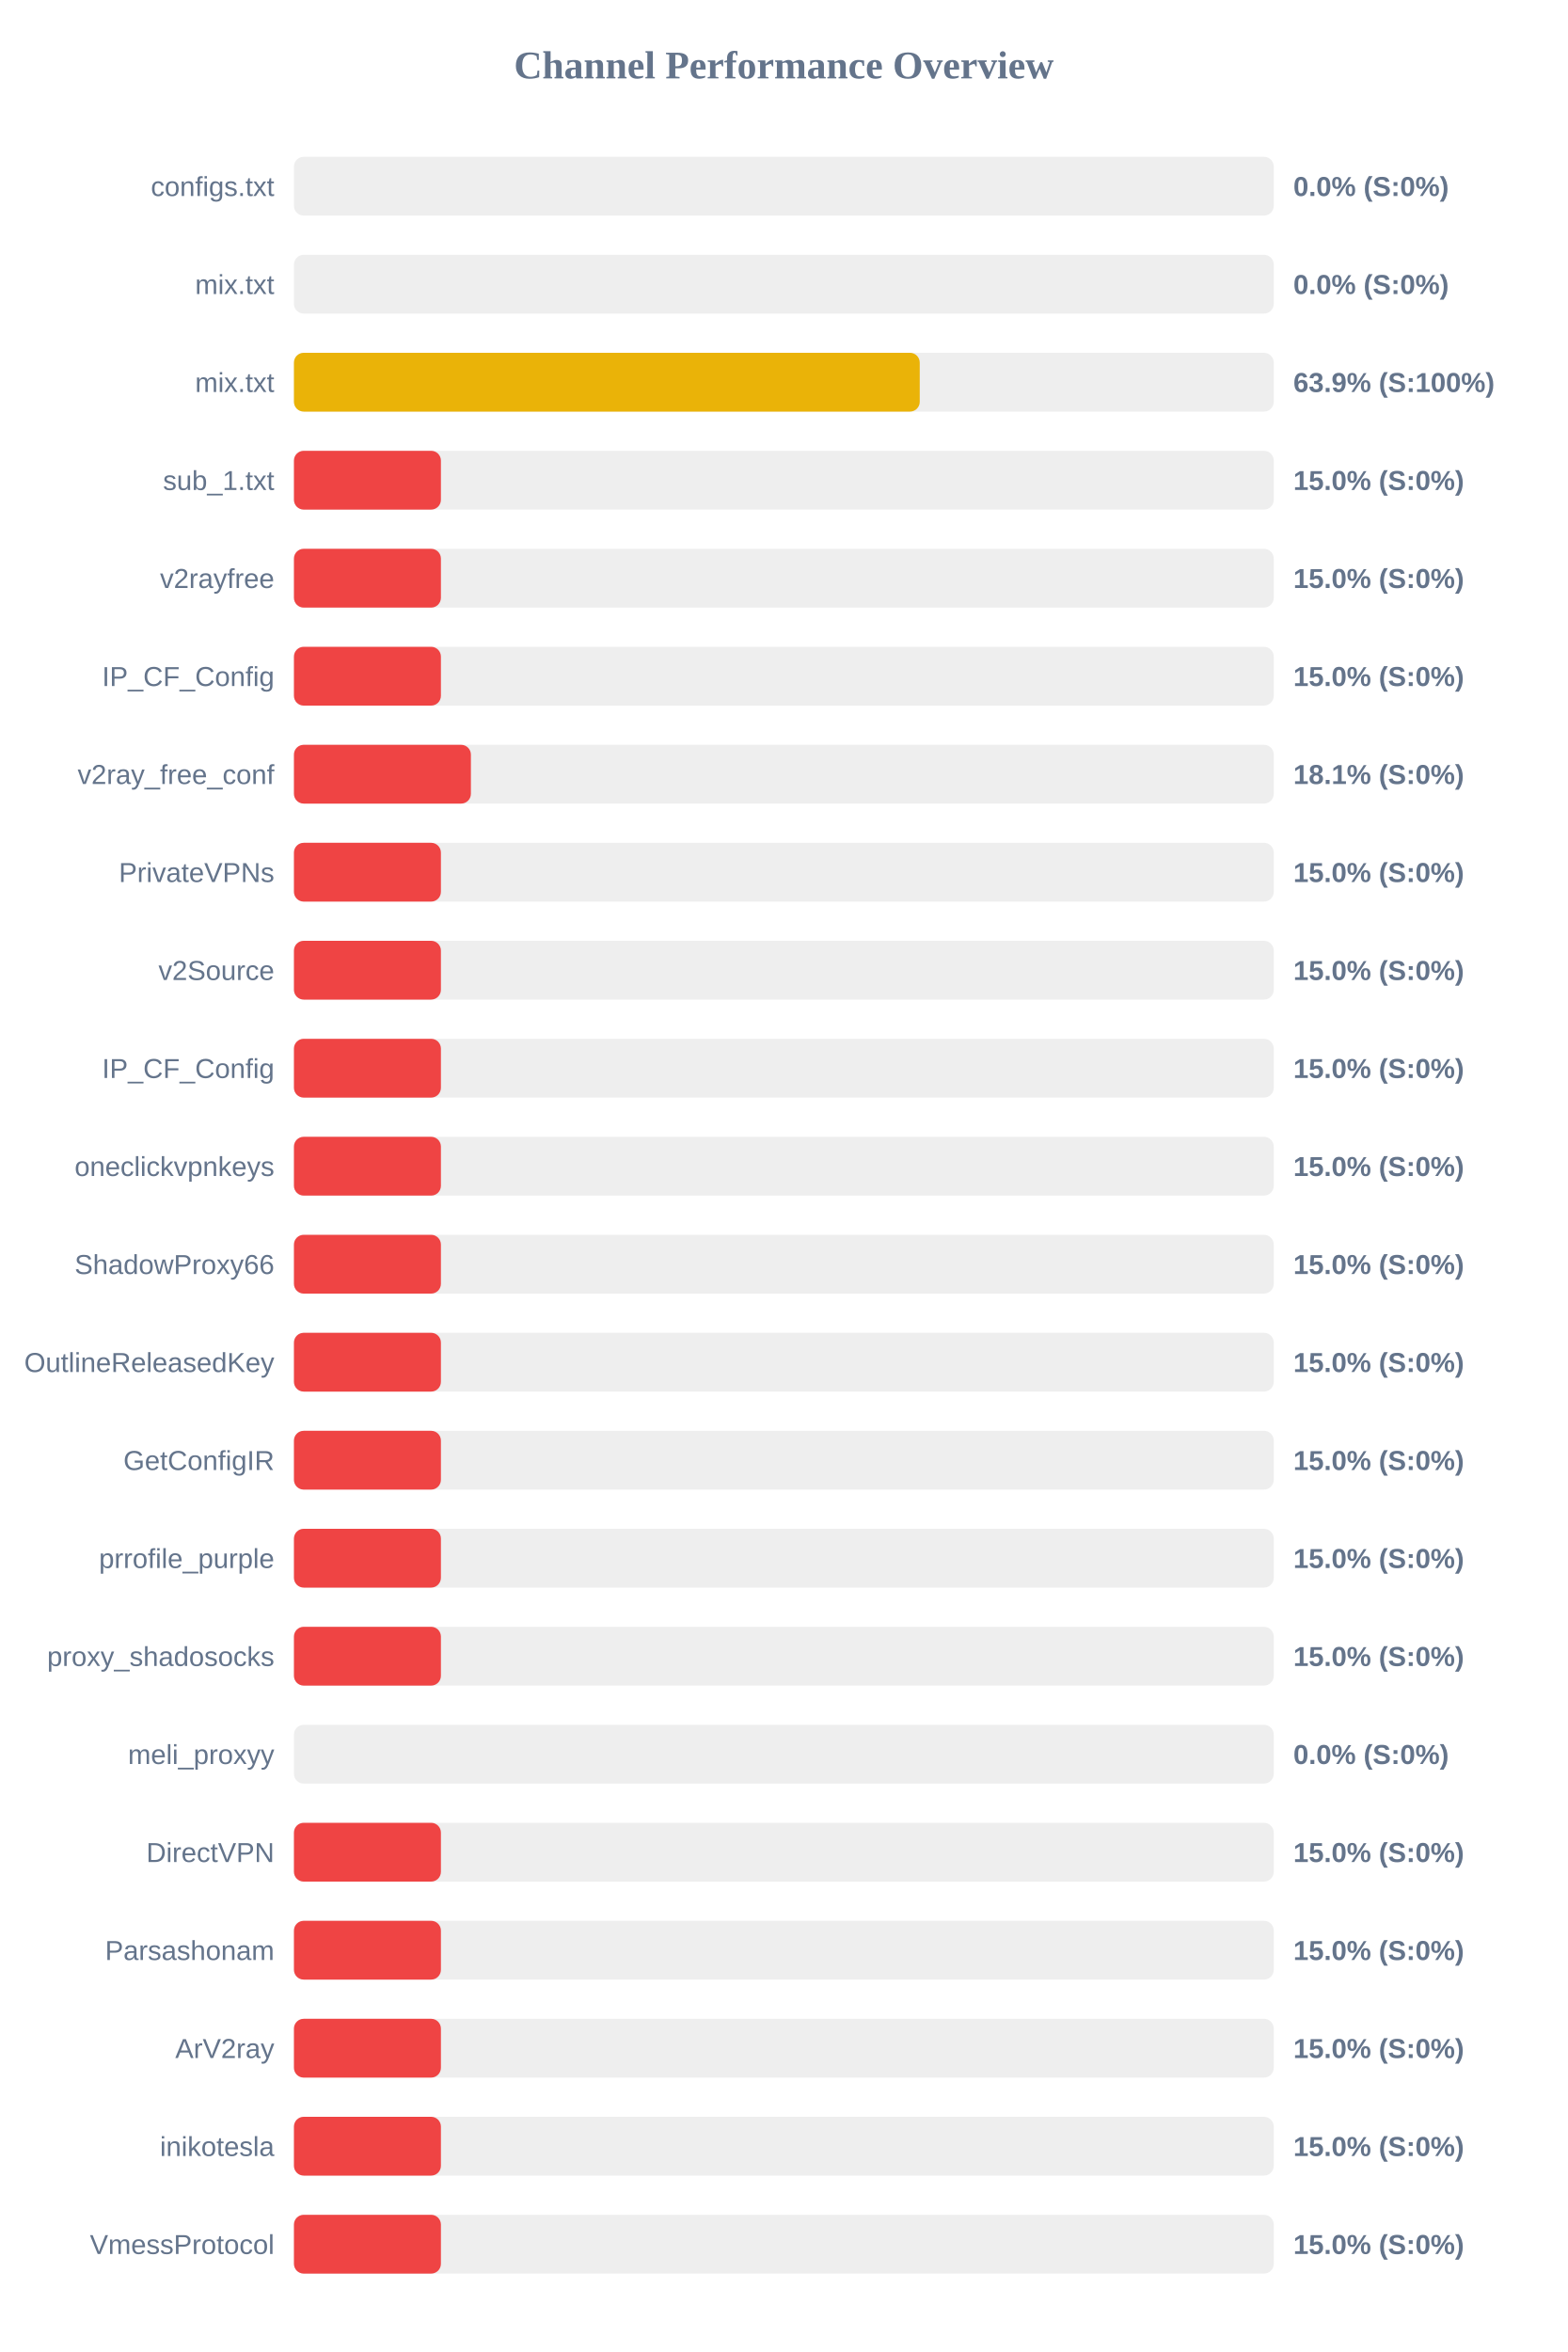
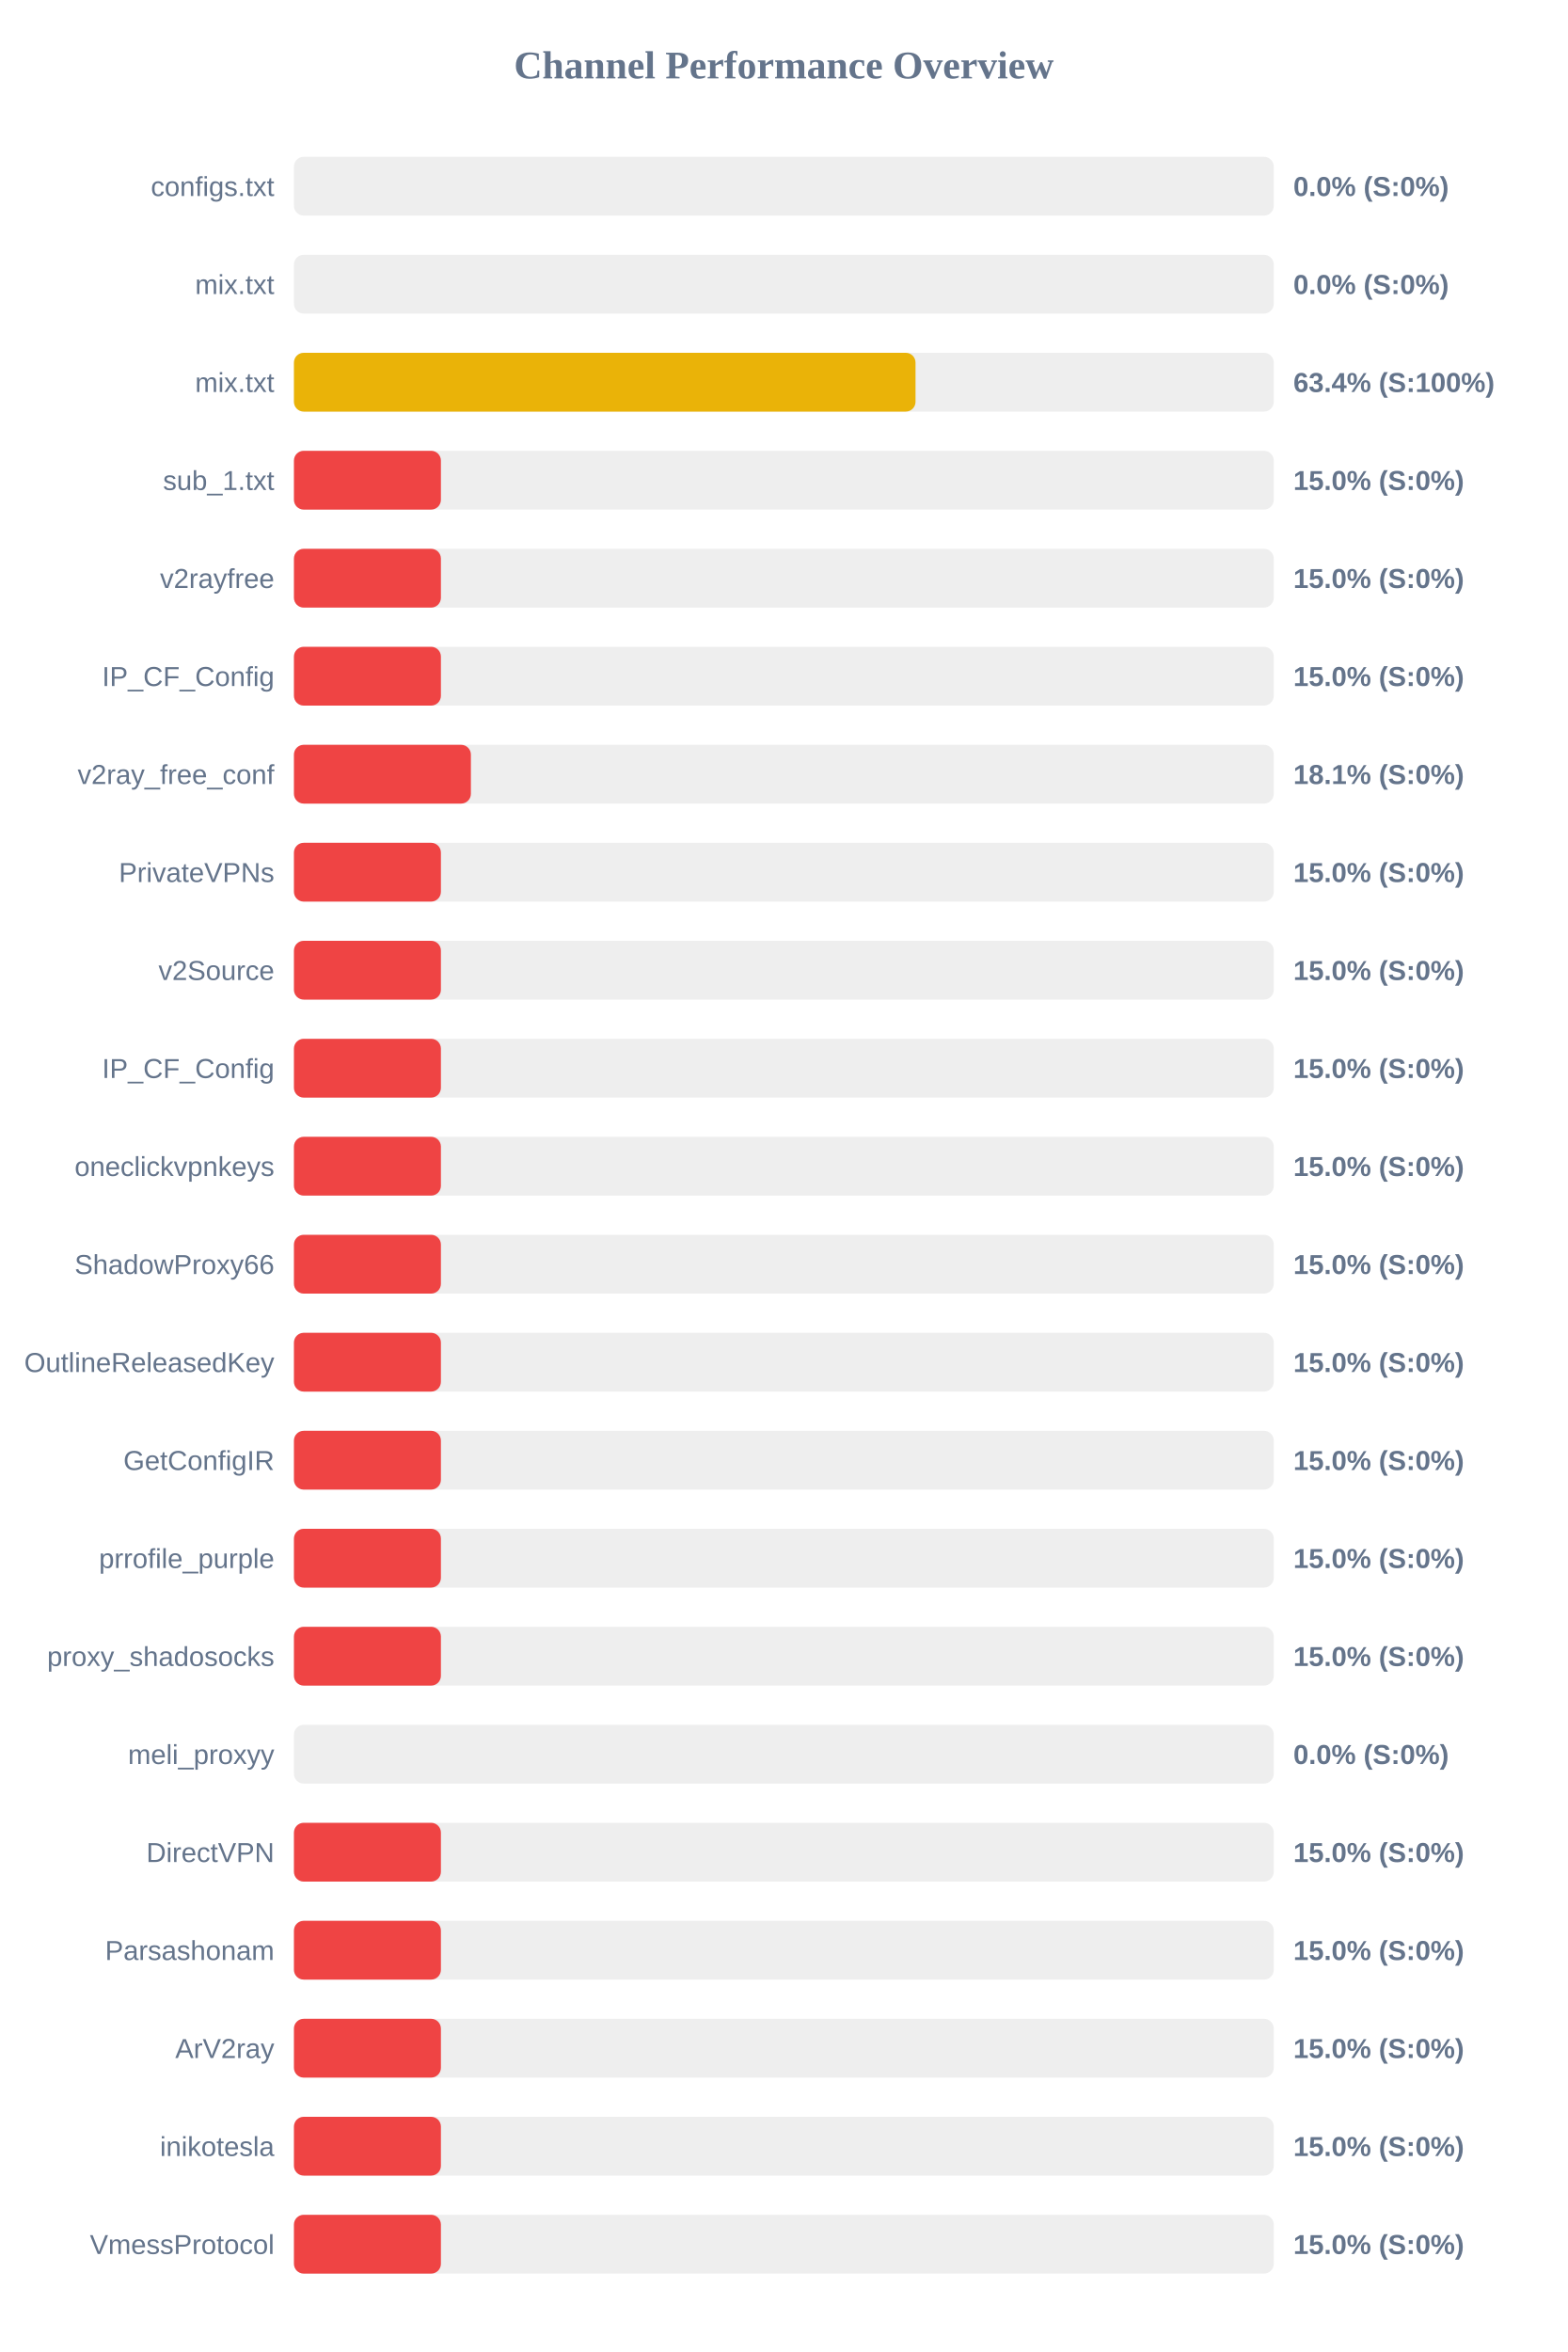
<svg xmlns="http://www.w3.org/2000/svg" width="800" height="1200" version="1.1">
  <style>
        .row { font: 14px Arial; fill: #64748b; }
        .score { font: bold 14px Arial; fill: #64748b; }
    </style>
  <text x="400" y="40" text-anchor="middle" font-size="20px" font-weight="bold" fill="#64748b">Channel Performance Overview</text>
  <rect x="150" y="80" width="500" height="30" fill="#eee" rx="5" />
  <rect x="150" y="80" width="0.0" height="30" fill="#ef4444" rx="5" />
  <text x="140" y="100" text-anchor="end" class="row">configs.txt</text>
  <text x="660" y="100" text-anchor="start" class="score">0.0% (S:0%)</text>
  <rect x="150" y="130" width="500" height="30" fill="#eee" rx="5" />
  <rect x="150" y="130" width="0.0" height="30" fill="#ef4444" rx="5" />
  <text x="140" y="150" text-anchor="end" class="row">mix.txt</text>
  <text x="660" y="150" text-anchor="start" class="score">0.0% (S:0%)</text>
  <rect x="150" y="180" width="500" height="30" fill="#eee" rx="5" />
-   <rect x="150" y="180" width="319.35" height="30" fill="#eab308" rx="5" />
+   <rect x="150" y="180" width="317.2" height="30" fill="#eab308" rx="5" />
  <text x="140" y="200" text-anchor="end" class="row">mix.txt</text>
-   <text x="660" y="200" text-anchor="start" class="score">63.9% (S:100%)</text>
+   <text x="660" y="200" text-anchor="start" class="score">63.4% (S:100%)</text>
  <rect x="150" y="230" width="500" height="30" fill="#eee" rx="5" />
  <rect x="150" y="230" width="75.0" height="30" fill="#ef4444" rx="5" />
  <text x="140" y="250" text-anchor="end" class="row">sub_1.txt</text>
  <text x="660" y="250" text-anchor="start" class="score">15.0% (S:0%)</text>
  <rect x="150" y="280" width="500" height="30" fill="#eee" rx="5" />
  <rect x="150" y="280" width="75.0" height="30" fill="#ef4444" rx="5" />
  <text x="140" y="300" text-anchor="end" class="row">v2rayfree</text>
  <text x="660" y="300" text-anchor="start" class="score">15.0% (S:0%)</text>
  <rect x="150" y="330" width="500" height="30" fill="#eee" rx="5" />
  <rect x="150" y="330" width="75.0" height="30" fill="#ef4444" rx="5" />
  <text x="140" y="350" text-anchor="end" class="row">IP_CF_Config</text>
  <text x="660" y="350" text-anchor="start" class="score">15.0% (S:0%)</text>
  <rect x="150" y="380" width="500" height="30" fill="#eee" rx="5" />
  <rect x="150" y="380" width="90.3" height="30" fill="#ef4444" rx="5" />
  <text x="140" y="400" text-anchor="end" class="row">v2ray_free_conf</text>
  <text x="660" y="400" text-anchor="start" class="score">18.1% (S:0%)</text>
  <rect x="150" y="430" width="500" height="30" fill="#eee" rx="5" />
  <rect x="150" y="430" width="75.0" height="30" fill="#ef4444" rx="5" />
  <text x="140" y="450" text-anchor="end" class="row">PrivateVPNs</text>
  <text x="660" y="450" text-anchor="start" class="score">15.0% (S:0%)</text>
  <rect x="150" y="480" width="500" height="30" fill="#eee" rx="5" />
  <rect x="150" y="480" width="75.0" height="30" fill="#ef4444" rx="5" />
  <text x="140" y="500" text-anchor="end" class="row">v2Source</text>
  <text x="660" y="500" text-anchor="start" class="score">15.0% (S:0%)</text>
  <rect x="150" y="530" width="500" height="30" fill="#eee" rx="5" />
  <rect x="150" y="530" width="75.0" height="30" fill="#ef4444" rx="5" />
  <text x="140" y="550" text-anchor="end" class="row">IP_CF_Config</text>
  <text x="660" y="550" text-anchor="start" class="score">15.0% (S:0%)</text>
  <rect x="150" y="580" width="500" height="30" fill="#eee" rx="5" />
  <rect x="150" y="580" width="75.0" height="30" fill="#ef4444" rx="5" />
  <text x="140" y="600" text-anchor="end" class="row">oneclickvpnkeys</text>
  <text x="660" y="600" text-anchor="start" class="score">15.0% (S:0%)</text>
  <rect x="150" y="630" width="500" height="30" fill="#eee" rx="5" />
  <rect x="150" y="630" width="75.0" height="30" fill="#ef4444" rx="5" />
  <text x="140" y="650" text-anchor="end" class="row">ShadowProxy66</text>
  <text x="660" y="650" text-anchor="start" class="score">15.0% (S:0%)</text>
  <rect x="150" y="680" width="500" height="30" fill="#eee" rx="5" />
  <rect x="150" y="680" width="75.0" height="30" fill="#ef4444" rx="5" />
  <text x="140" y="700" text-anchor="end" class="row">OutlineReleasedKey</text>
  <text x="660" y="700" text-anchor="start" class="score">15.0% (S:0%)</text>
  <rect x="150" y="730" width="500" height="30" fill="#eee" rx="5" />
  <rect x="150" y="730" width="75.0" height="30" fill="#ef4444" rx="5" />
  <text x="140" y="750" text-anchor="end" class="row">GetConfigIR</text>
  <text x="660" y="750" text-anchor="start" class="score">15.0% (S:0%)</text>
  <rect x="150" y="780" width="500" height="30" fill="#eee" rx="5" />
  <rect x="150" y="780" width="75.0" height="30" fill="#ef4444" rx="5" />
  <text x="140" y="800" text-anchor="end" class="row">prrofile_purple</text>
  <text x="660" y="800" text-anchor="start" class="score">15.0% (S:0%)</text>
  <rect x="150" y="830" width="500" height="30" fill="#eee" rx="5" />
  <rect x="150" y="830" width="75.0" height="30" fill="#ef4444" rx="5" />
  <text x="140" y="850" text-anchor="end" class="row">proxy_shadosocks</text>
  <text x="660" y="850" text-anchor="start" class="score">15.0% (S:0%)</text>
  <rect x="150" y="880" width="500" height="30" fill="#eee" rx="5" />
  <rect x="150" y="880" width="0.0" height="30" fill="#ef4444" rx="5" />
  <text x="140" y="900" text-anchor="end" class="row">meli_proxyy</text>
  <text x="660" y="900" text-anchor="start" class="score">0.0% (S:0%)</text>
  <rect x="150" y="930" width="500" height="30" fill="#eee" rx="5" />
  <rect x="150" y="930" width="75.0" height="30" fill="#ef4444" rx="5" />
  <text x="140" y="950" text-anchor="end" class="row">DirectVPN</text>
  <text x="660" y="950" text-anchor="start" class="score">15.0% (S:0%)</text>
  <rect x="150" y="980" width="500" height="30" fill="#eee" rx="5" />
  <rect x="150" y="980" width="75.0" height="30" fill="#ef4444" rx="5" />
  <text x="140" y="1000" text-anchor="end" class="row">Parsashonam</text>
  <text x="660" y="1000" text-anchor="start" class="score">15.0% (S:0%)</text>
  <rect x="150" y="1030" width="500" height="30" fill="#eee" rx="5" />
  <rect x="150" y="1030" width="75.0" height="30" fill="#ef4444" rx="5" />
  <text x="140" y="1050" text-anchor="end" class="row">ArV2ray</text>
  <text x="660" y="1050" text-anchor="start" class="score">15.0% (S:0%)</text>
  <rect x="150" y="1080" width="500" height="30" fill="#eee" rx="5" />
  <rect x="150" y="1080" width="75.0" height="30" fill="#ef4444" rx="5" />
  <text x="140" y="1100" text-anchor="end" class="row">inikotesla</text>
  <text x="660" y="1100" text-anchor="start" class="score">15.0% (S:0%)</text>
  <rect x="150" y="1130" width="500" height="30" fill="#eee" rx="5" />
  <rect x="150" y="1130" width="75.0" height="30" fill="#ef4444" rx="5" />
  <text x="140" y="1150" text-anchor="end" class="row">VmessProtocol</text>
  <text x="660" y="1150" text-anchor="start" class="score">15.0% (S:0%)</text>
</svg>
